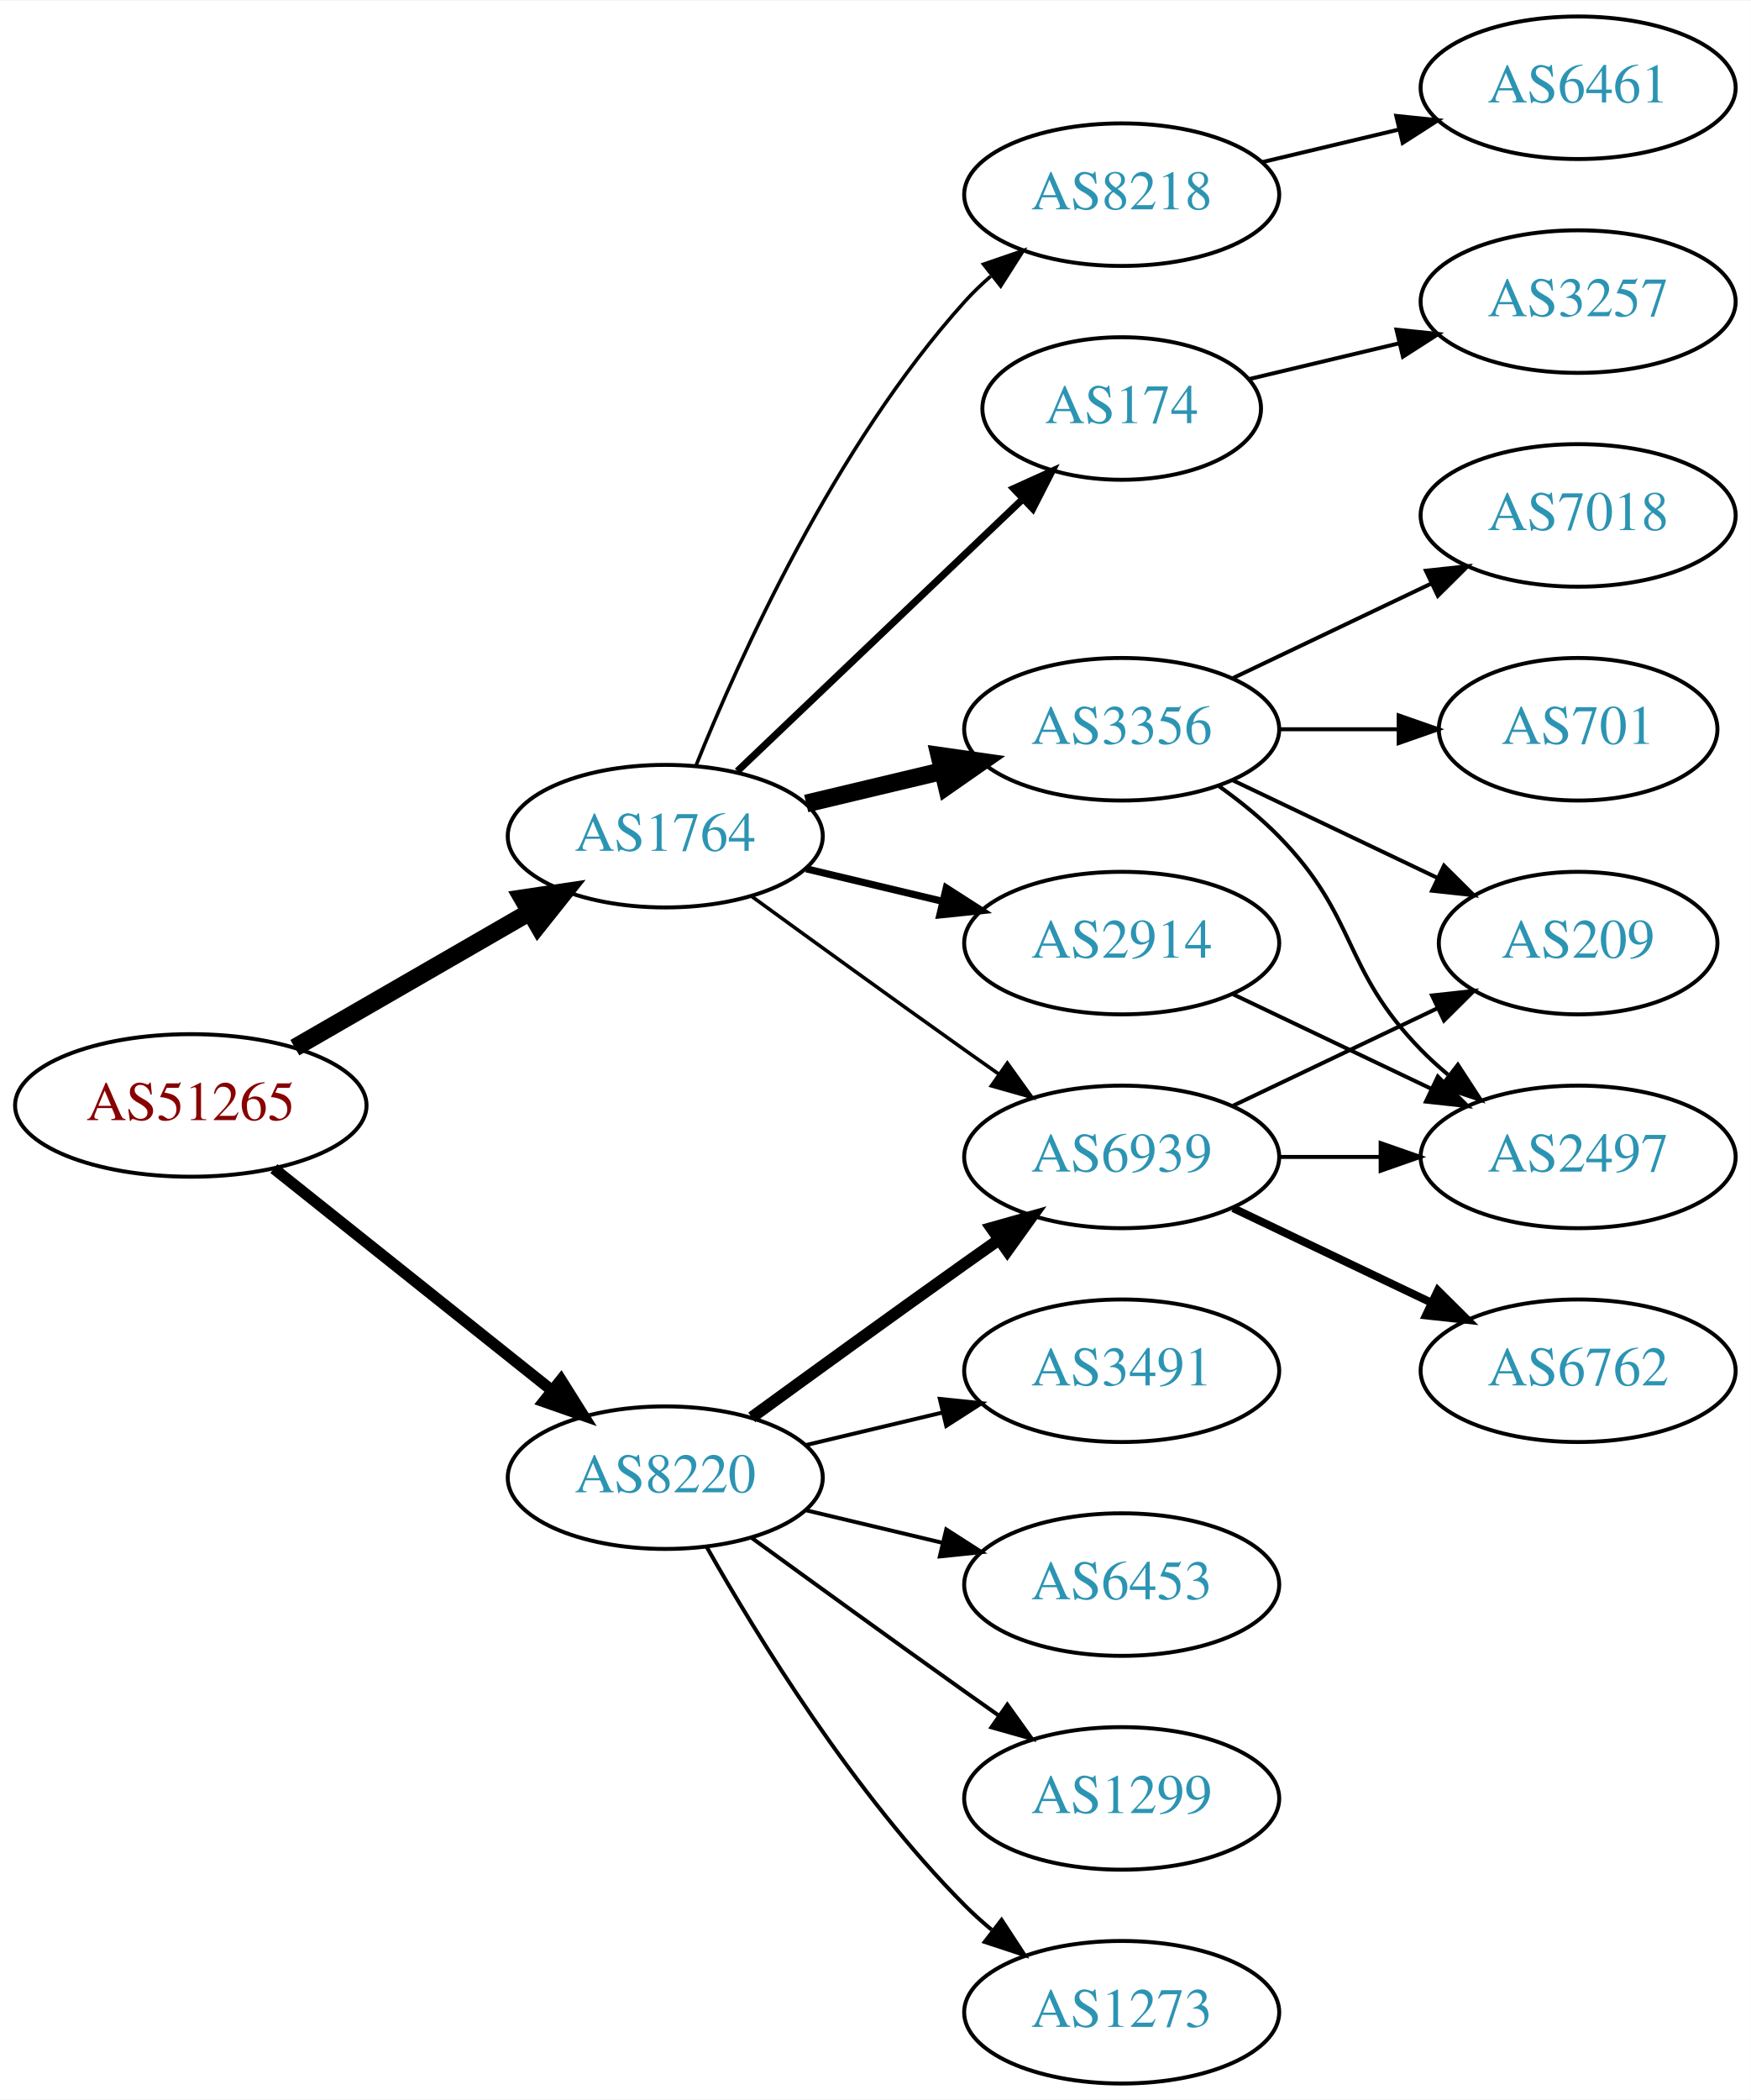
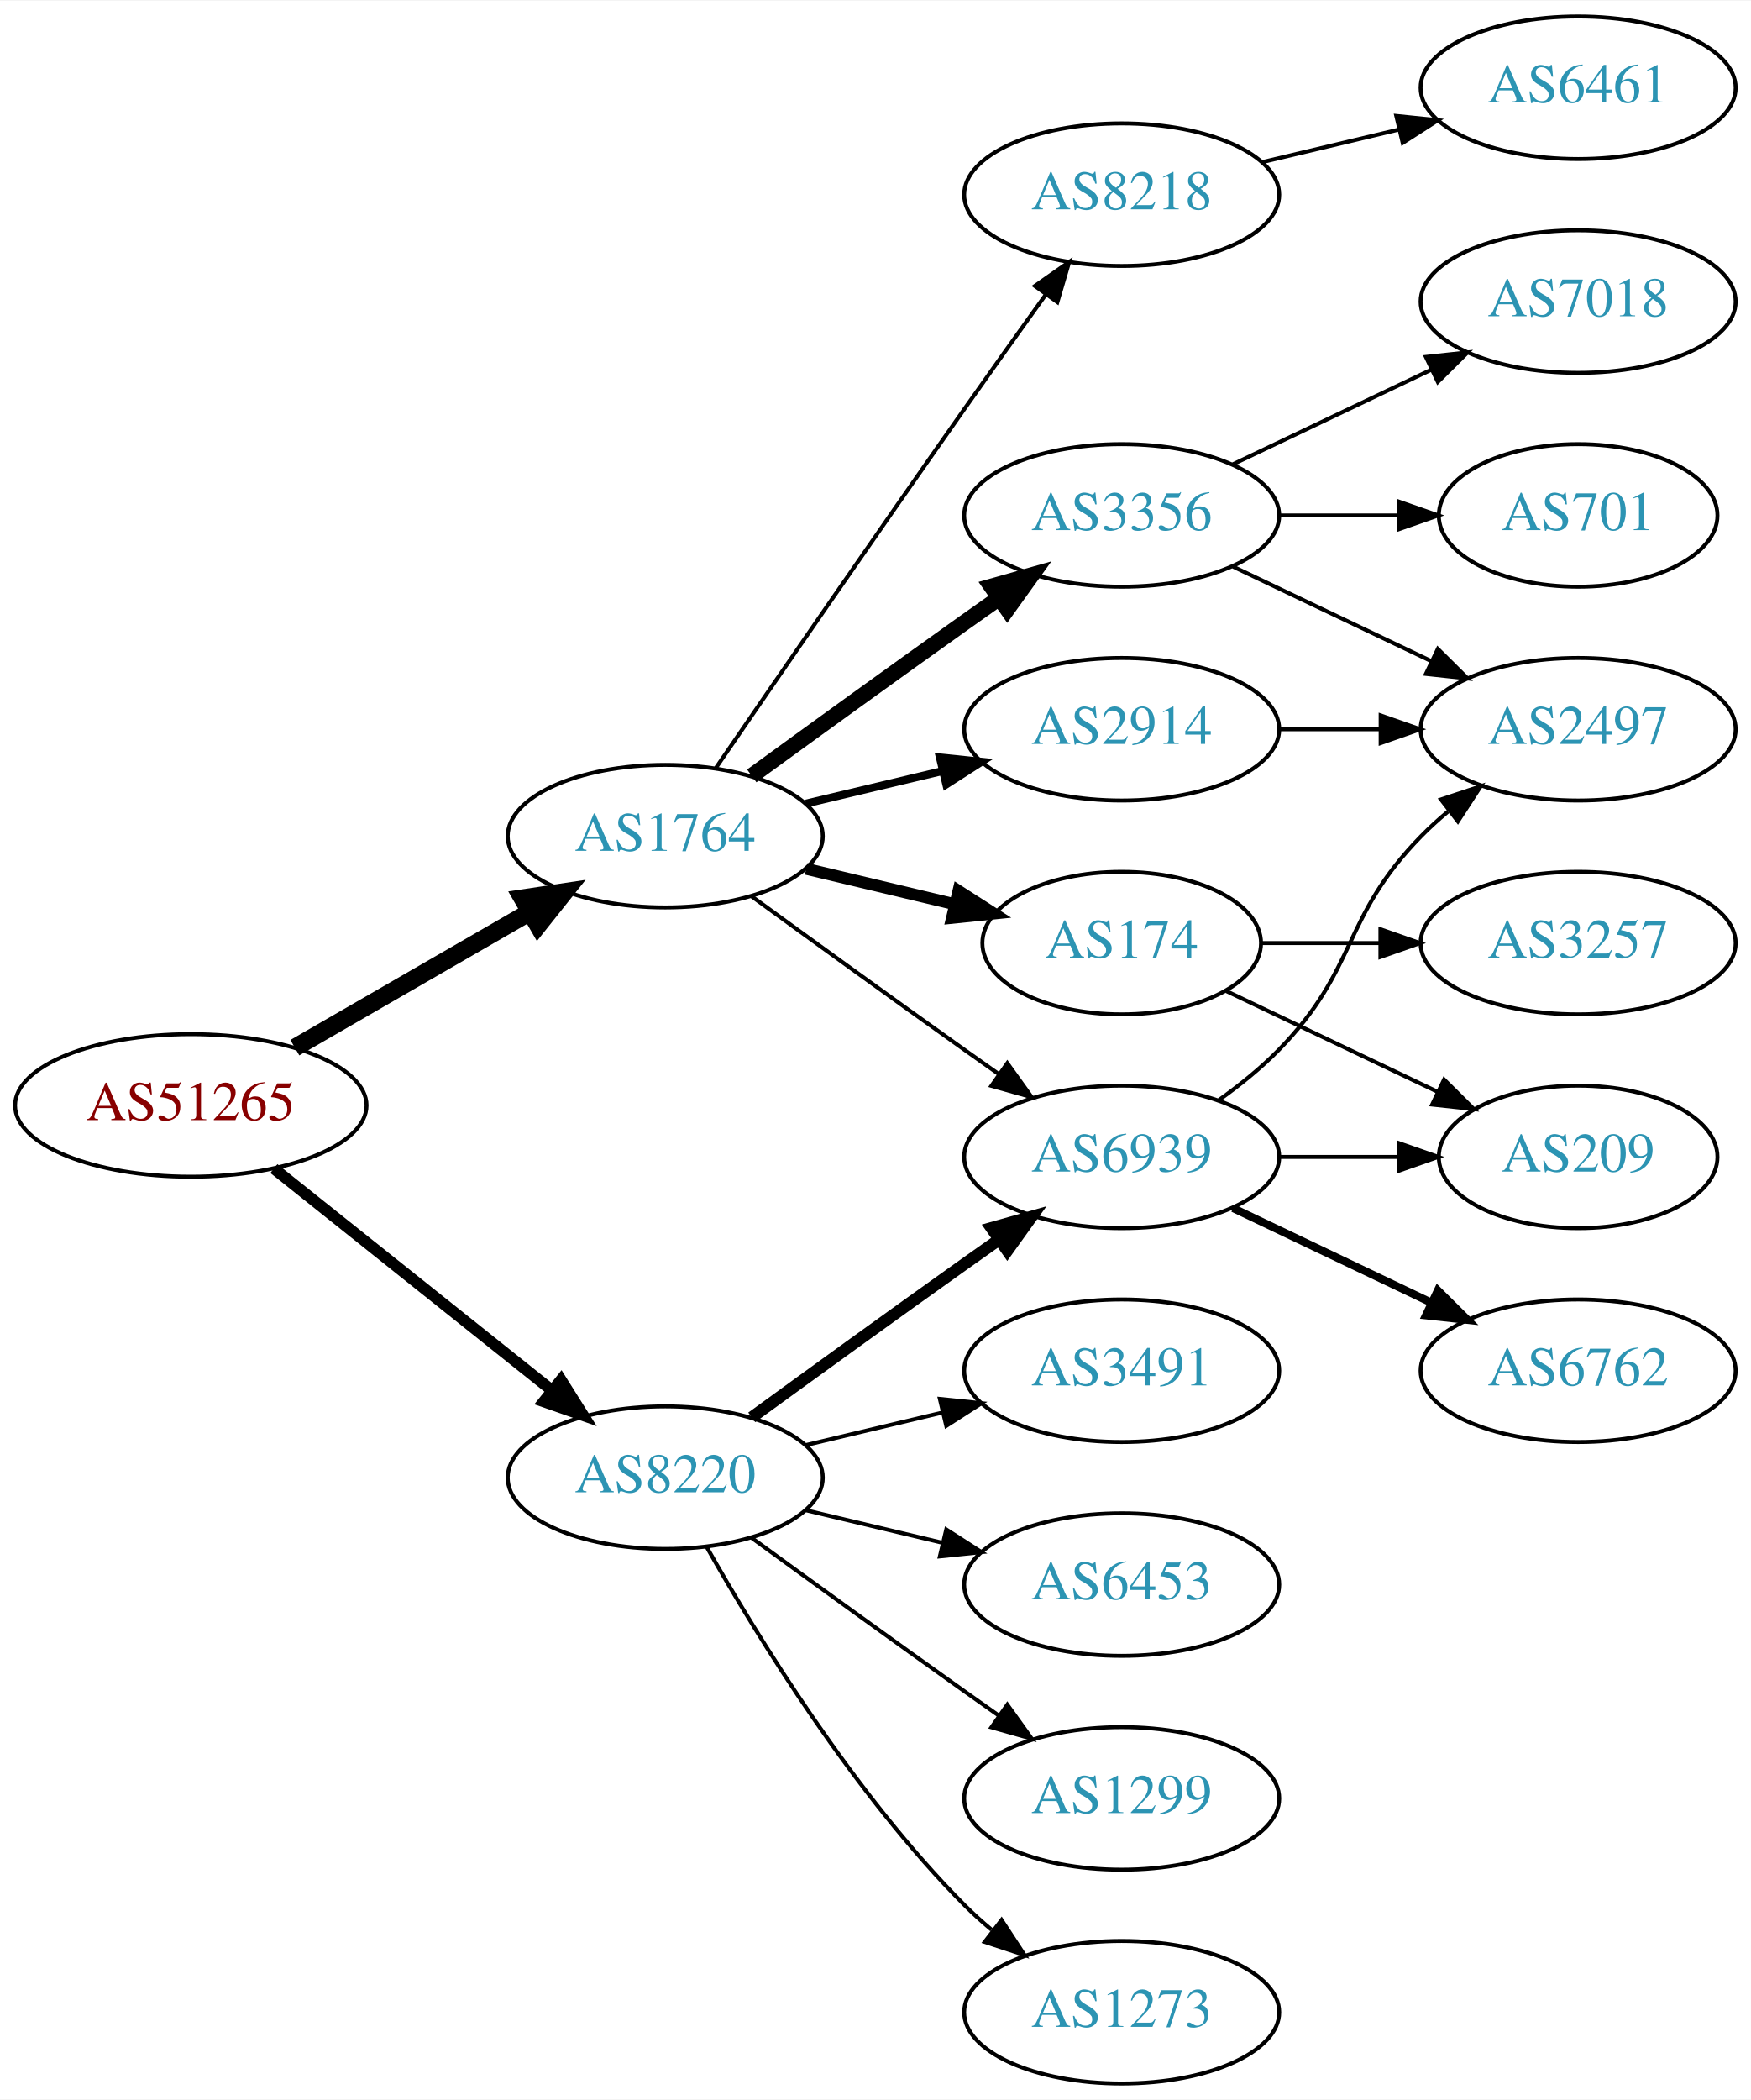
<svg xmlns="http://www.w3.org/2000/svg" xmlns:xlink="http://www.w3.org/1999/xlink" width="442pt" height="530pt" viewBox="0.00 0.00 442.27 530.00">
  <g id="graph0" class="graph" transform="scale(1 1) rotate(0) translate(4 526)">
    <polygon fill="white" stroke="none" points="-4,4 -4,-526 438.271,-526 438.271,4 -4,4" />
    <g id="node1" class="node">
      <g id="a_node1">
        <a xlink:href="/asn/51265" xlink:title="AS51265 ~ Mass Response Service GmbH [AT]">
          <ellipse fill="#ffffff" stroke="black" cx="44.196" cy="-247" rx="44.393" ry="18" />
          <text text-anchor="middle" x="44.196" y="-243.3" font-family="Times,serif" font-size="14.00" fill="#880000">AS51265</text>
        </a>
      </g>
    </g>
    <g id="node2" class="node">
      <g id="a_node2">
        <a xlink:href="/asn/1764" xlink:title="AS1764 ~ NEXTLAYER-AS [AT]">
          <ellipse fill="#ffffff" stroke="black" cx="164.039" cy="-315" rx="39.794" ry="18" />
          <text text-anchor="middle" x="164.039" y="-311.3" font-family="Times,serif" font-size="14.00" fill="#2c94b3">AS1764</text>
        </a>
      </g>
    </g>
    <g id="edge1" class="edge">
      <path fill="none" stroke="black" stroke-width="4.5" d="M70.476,-261.588C87.796,-271.582 110.947,-284.941 129.763,-295.799" />
      <polygon fill="black" stroke="black" stroke-width="4.5" points="127.978,-299.314 138.607,-300.902 131.914,-292.493 127.978,-299.314" />
    </g>
    <g id="node3" class="node">
      <g id="a_node3">
        <a xlink:href="/asn/8220" xlink:title="AS8220 ~ COLT [GB]">
          <ellipse fill="#ffffff" stroke="black" cx="164.039" cy="-153" rx="39.794" ry="18" />
          <text text-anchor="middle" x="164.039" y="-149.3" font-family="Times,serif" font-size="14.00" fill="#2c94b3">AS8220</text>
        </a>
      </g>
    </g>
    <g id="edge2" class="edge">
      <path fill="none" stroke="black" stroke-width="2.864" d="M65.186,-231.054C84.518,-215.634 113.969,-192.141 135.512,-174.957" />
      <polygon fill="black" stroke="black" stroke-width="2.864" points="137.708,-177.682 143.343,-168.71 133.343,-172.21 137.708,-177.682" />
    </g>
    <g id="node4" class="node">
      <g id="a_node4">
-         <a xlink:href="/asn/174" xlink:title="AS174 ~ Cogent Communications [US]">
-           <ellipse fill="#ffffff" stroke="black" cx="279.332" cy="-423" rx="35.194" ry="18" />
-           <text text-anchor="middle" x="279.332" y="-419.3" font-family="Times,serif" font-size="14.00" fill="#2c94b3">AS174</text>
+         <a xlink:href="/asn/2914" xlink:title="AS2914 ~ NTT America, Inc. [US]">
+           <ellipse fill="#ffffff" stroke="black" cx="279.332" cy="-342" rx="39.794" ry="18" />
+           <text text-anchor="middle" x="279.332" y="-338.3" font-family="Times,serif" font-size="14.00" fill="#2c94b3">AS2914</text>
        </a>
      </g>
    </g>
    <g id="edge3" class="edge">
-       <path fill="none" stroke="black" stroke-width="1.8" d="M182.245,-331.403C201.431,-349.692 232.599,-379.404 254.212,-400.007" />
-       <polygon fill="black" stroke="black" stroke-width="1.8" points="252.049,-402.781 261.702,-407.148 256.879,-397.714 252.049,-402.781" />
+       <path fill="none" stroke="black" stroke-width="2" d="M199.646,-323.248C210.517,-325.838 222.671,-328.735 234.114,-331.462" />
+       <polygon fill="black" stroke="black" stroke-width="2" points="233.397,-334.889 243.936,-333.803 235.02,-328.08 233.397,-334.889" />
    </g>
    <g id="node5" class="node">
      <g id="a_node5">
-         <a xlink:href="/asn/2914" xlink:title="AS2914 ~ NTT America, Inc. [US]">
-           <ellipse fill="#ffffff" stroke="black" cx="279.332" cy="-288" rx="39.794" ry="18" />
-           <text text-anchor="middle" x="279.332" y="-284.3" font-family="Times,serif" font-size="14.00" fill="#2c94b3">AS2914</text>
+         <a xlink:href="/asn/174" xlink:title="AS174 ~ Cogent Communications [US]">
+           <ellipse fill="#ffffff" stroke="black" cx="279.332" cy="-288" rx="35.194" ry="18" />
+           <text text-anchor="middle" x="279.332" y="-284.3" font-family="Times,serif" font-size="14.00" fill="#2c94b3">AS174</text>
        </a>
      </g>
    </g>
    <g id="edge4" class="edge">
-       <path fill="none" stroke="black" stroke-width="1.8" d="M199.646,-306.752C210.517,-304.162 222.671,-301.265 234.114,-298.538" />
-       <polygon fill="black" stroke="black" stroke-width="1.8" points="235.02,-301.92 243.936,-296.197 233.397,-295.111 235.02,-301.92" />
+       <path fill="none" stroke="black" stroke-width="3" d="M199.646,-306.752C211.44,-303.942 224.745,-300.771 237.013,-297.847" />
+       <polygon fill="black" stroke="black" stroke-width="3" points="238.101,-301.186 247.018,-295.463 236.479,-294.376 238.101,-301.186" />
    </g>
    <g id="node6" class="node">
      <g id="a_node6">
-         <a xlink:href="/asn/3356" xlink:title="AS3356 ~ Level 3 Parent, LLC [US]">
-           <ellipse fill="#ffffff" stroke="black" cx="279.332" cy="-342" rx="39.794" ry="18" />
-           <text text-anchor="middle" x="279.332" y="-338.3" font-family="Times,serif" font-size="14.00" fill="#2c94b3">AS3356</text>
-         </a>
-       </g>
-     </g>
-     <g id="edge5" class="edge">
-       <path fill="none" stroke="black" stroke-width="4.5" d="M199.646,-323.248C210.517,-325.838 222.671,-328.735 234.114,-331.462" />
-       <polygon fill="black" stroke="black" stroke-width="4.5" points="233.296,-335.315 243.936,-333.803 235.122,-327.654 233.296,-335.315" />
-     </g>
-     <g id="node7" class="node">
-       <g id="a_node7">
        <a xlink:href="/asn/8218" xlink:title="AS8218 ~ legacy Neotelecoms [FR]">
          <ellipse fill="#ffffff" stroke="black" cx="279.332" cy="-477" rx="39.794" ry="18" />
          <text text-anchor="middle" x="279.332" y="-473.3" font-family="Times,serif" font-size="14.00" fill="#2c94b3">AS8218</text>
        </a>
      </g>
    </g>
+     <g id="edge5" class="edge">
+       <path fill="none" stroke="black" d="M176.846,-332.269C191.489,-353.642 217.262,-391.12 239.685,-423 246.32,-432.433 253.67,-442.739 260.164,-451.795" />
+       <polygon fill="black" stroke="black" points="257.399,-453.946 266.076,-460.026 263.085,-449.862 257.399,-453.946" />
+     </g>
+     <g id="node7" class="node">
+       <g id="a_node7">
+         <a xlink:href="/asn/3356" xlink:title="AS3356 ~ Level 3 Parent, LLC [US]">
+           <ellipse fill="#ffffff" stroke="black" cx="279.332" cy="-396" rx="39.794" ry="18" />
+           <text text-anchor="middle" x="279.332" y="-392.3" font-family="Times,serif" font-size="14.00" fill="#2c94b3">AS3356</text>
+         </a>
+       </g>
+     </g>
    <g id="edge6" class="edge">
-       <path fill="none" stroke="black" stroke-width="0.9" d="M171.786,-332.787C182.837,-360.243 206.891,-413.578 239.685,-450 241.688,-452.224 243.906,-454.363 246.239,-456.397" />
-       <polygon fill="black" stroke="black" stroke-width="0.9" points="244.437,-459.433 254.458,-462.873 248.769,-453.935 244.437,-459.433" />
+       <path fill="none" stroke="black" stroke-width="4" d="M185.887,-330.222C200.821,-341.091 221.435,-356.025 239.685,-369 242.506,-371.005 245.449,-373.085 248.397,-375.159" />
+       <polygon fill="black" stroke="black" stroke-width="4" points="246.424,-378.05 256.621,-380.926 250.443,-372.319 246.424,-378.05" />
    </g>
    <g id="node8" class="node">
      <g id="a_node8">
        <a xlink:href="/asn/6939" xlink:title="AS6939 ~ Hurricane Electric LLC [US]">
          <ellipse fill="#ffffff" stroke="black" cx="279.332" cy="-234" rx="39.794" ry="18" />
          <text text-anchor="middle" x="279.332" y="-230.3" font-family="Times,serif" font-size="14.00" fill="#2c94b3">AS6939</text>
        </a>
      </g>
    </g>
    <g id="edge7" class="edge">
-       <path fill="none" stroke="black" stroke-width="0.9" d="M185.887,-299.778C200.821,-288.909 221.435,-273.975 239.685,-261 242.506,-258.995 245.449,-256.915 248.397,-254.841" />
-       <polygon fill="black" stroke="black" stroke-width="0.9" points="250.443,-257.681 256.621,-249.074 246.424,-251.95 250.443,-257.681" />
+       <path fill="none" stroke="black" d="M185.887,-299.778C200.821,-288.909 221.435,-273.975 239.685,-261 242.506,-258.995 245.449,-256.915 248.397,-254.841" />
+       <polygon fill="black" stroke="black" points="250.443,-257.681 256.621,-249.074 246.424,-251.95 250.443,-257.681" />
    </g>
    <g id="edge18" class="edge">
      <path fill="none" stroke="black" stroke-width="3" d="M185.887,-168.222C200.821,-179.091 221.435,-194.025 239.685,-207 242.506,-209.005 245.449,-211.085 248.397,-213.159" />
      <polygon fill="black" stroke="black" stroke-width="3" points="246.424,-216.05 256.621,-218.926 250.443,-210.319 246.424,-216.05" />
    </g>
    <g id="node16" class="node">
      <g id="a_node16">
+         <a xlink:href="/asn/6453" xlink:title="AS6453 ~ TATA COMMUNICATIONS (AMERICA) INC [US]">
+           <ellipse fill="#ffffff" stroke="black" cx="279.332" cy="-126" rx="39.794" ry="18" />
+           <text text-anchor="middle" x="279.332" y="-122.3" font-family="Times,serif" font-size="14.00" fill="#2c94b3">AS6453</text>
+         </a>
+       </g>
+     </g>
+     <g id="edge19" class="edge">
+       <path fill="none" stroke="black" d="M199.646,-144.752C210.517,-142.162 222.671,-139.265 234.114,-136.538" />
+       <polygon fill="black" stroke="black" points="235.02,-139.92 243.936,-134.197 233.397,-133.111 235.02,-139.92" />
+     </g>
+     <g id="node17" class="node">
+       <g id="a_node17">
+         <a xlink:href="/asn/1299" xlink:title="AS1299 ~ Telia Carrier [EU]">
+           <ellipse fill="#ffffff" stroke="black" cx="279.332" cy="-72" rx="39.794" ry="18" />
+           <text text-anchor="middle" x="279.332" y="-68.3" font-family="Times,serif" font-size="14.00" fill="#2c94b3">AS1299</text>
+         </a>
+       </g>
+     </g>
+     <g id="edge20" class="edge">
+       <path fill="none" stroke="black" d="M185.887,-137.778C200.821,-126.909 221.435,-111.975 239.685,-99 242.506,-96.995 245.449,-94.915 248.397,-92.841" />
+       <polygon fill="black" stroke="black" points="250.443,-95.681 256.621,-87.074 246.424,-89.95 250.443,-95.681" />
+     </g>
+     <g id="node18" class="node">
+       <g id="a_node18">
+         <a xlink:href="/asn/1273" xlink:title="AS1273 ~ Vodafone Group PLC [EU]">
+           <ellipse fill="#ffffff" stroke="black" cx="279.332" cy="-18" rx="39.794" ry="18" />
+           <text text-anchor="middle" x="279.332" y="-14.3" font-family="Times,serif" font-size="14.00" fill="#2c94b3">AS1273</text>
+         </a>
+       </g>
+     </g>
+     <g id="edge21" class="edge">
+       <path fill="none" stroke="black" d="M174.498,-135.51C187.28,-112.904 211.712,-73.114 239.685,-45 241.796,-42.879 244.092,-40.812 246.477,-38.829" />
+       <polygon fill="black" stroke="black" points="248.993,-41.31 254.793,-32.444 244.73,-35.758 248.993,-41.31" />
+     </g>
+     <g id="node19" class="node">
+       <g id="a_node19">
        <a xlink:href="/asn/3491" xlink:title="AS3491 ~ PCCW Global, Inc. [US]">
          <ellipse fill="#ffffff" stroke="black" cx="279.332" cy="-180" rx="39.794" ry="18" />
          <text text-anchor="middle" x="279.332" y="-176.3" font-family="Times,serif" font-size="14.00" fill="#2c94b3">AS3491</text>
        </a>
      </g>
    </g>
-     <g id="edge19" class="edge">
+     <g id="edge22" class="edge">
      <path fill="none" stroke="black" d="M199.646,-161.248C210.517,-163.838 222.671,-166.735 234.114,-169.462" />
      <polygon fill="black" stroke="black" points="233.397,-172.889 243.936,-171.803 235.02,-166.08 233.397,-172.889" />
    </g>
-     <g id="node17" class="node">
-       <g id="a_node17">
-         <a xlink:href="/asn/6453" xlink:title="AS6453 ~ TATA COMMUNICATIONS (AMERICA) INC [US]">
-           <ellipse fill="#ffffff" stroke="black" cx="279.332" cy="-126" rx="39.794" ry="18" />
-           <text text-anchor="middle" x="279.332" y="-122.3" font-family="Times,serif" font-size="14.00" fill="#2c94b3">AS6453</text>
-         </a>
-       </g>
-     </g>
-     <g id="edge20" class="edge">
-       <path fill="none" stroke="black" d="M199.646,-144.752C210.517,-142.162 222.671,-139.265 234.114,-136.538" />
-       <polygon fill="black" stroke="black" points="235.02,-139.92 243.936,-134.197 233.397,-133.111 235.02,-139.92" />
-     </g>
-     <g id="node18" class="node">
-       <g id="a_node18">
-         <a xlink:href="/asn/1299" xlink:title="AS1299 ~ Telia Carrier [EU]">
-           <ellipse fill="#ffffff" stroke="black" cx="279.332" cy="-72" rx="39.794" ry="18" />
-           <text text-anchor="middle" x="279.332" y="-68.3" font-family="Times,serif" font-size="14.00" fill="#2c94b3">AS1299</text>
-         </a>
-       </g>
-     </g>
-     <g id="edge21" class="edge">
-       <path fill="none" stroke="black" d="M185.887,-137.778C200.821,-126.909 221.435,-111.975 239.685,-99 242.506,-96.995 245.449,-94.915 248.397,-92.841" />
-       <polygon fill="black" stroke="black" points="250.443,-95.681 256.621,-87.074 246.424,-89.95 250.443,-95.681" />
-     </g>
-     <g id="node19" class="node">
-       <g id="a_node19">
-         <a xlink:href="/asn/1273" xlink:title="AS1273 ~ Vodafone Group PLC [EU]">
-           <ellipse fill="#ffffff" stroke="black" cx="279.332" cy="-18" rx="39.794" ry="18" />
-           <text text-anchor="middle" x="279.332" y="-14.3" font-family="Times,serif" font-size="14.00" fill="#2c94b3">AS1273</text>
-         </a>
-       </g>
-     </g>
-     <g id="edge22" class="edge">
-       <path fill="none" stroke="black" d="M174.498,-135.51C187.28,-112.904 211.712,-73.114 239.685,-45 241.796,-42.879 244.092,-40.812 246.477,-38.829" />
-       <polygon fill="black" stroke="black" points="248.993,-41.31 254.793,-32.444 244.73,-35.758 248.993,-41.31" />
+     <g id="node11" class="node">
+       <g id="a_node11">
+         <a xlink:href="/asn/2497" xlink:title="AS2497 ~ Internet Initiative Japan Inc. [JP]">
+           <ellipse fill="#ffffff" stroke="black" cx="394.625" cy="-342" rx="39.794" ry="18" />
+           <text text-anchor="middle" x="394.625" y="-338.3" font-family="Times,serif" font-size="14.00" fill="#2c94b3">AS2497</text>
+         </a>
+       </g>
+     </g>
+     <g id="edge17" class="edge">
+       <path fill="none" stroke="black" d="M319.004,-342C327.207,-342 335.971,-342 344.503,-342" />
+       <polygon fill="black" stroke="black" points="344.742,-345.5 354.742,-342 344.742,-338.5 344.742,-345.5" />
+     </g>
+     <g id="node14" class="node">
+       <g id="a_node14">
+         <a xlink:href="/asn/209" xlink:title="AS209 ~ CenturyLink Communications, LLC [US]">
+           <ellipse fill="#ffffff" stroke="black" cx="394.625" cy="-234" rx="35.194" ry="18" />
+           <text text-anchor="middle" x="394.625" y="-230.3" font-family="Times,serif" font-size="14.00" fill="#2c94b3">AS209</text>
+         </a>
+       </g>
+     </g>
+     <g id="edge15" class="edge">
+       <path fill="none" stroke="black" d="M305.757,-275.881C321.5,-268.378 341.922,-258.644 359.115,-250.449" />
+       <polygon fill="black" stroke="black" points="360.763,-253.54 368.284,-246.078 357.751,-247.221 360.763,-253.54" />
    </g>
    <g id="node15" class="node">
      <g id="a_node15">
        <a xlink:href="/asn/3257" xlink:title="AS3257 ~ GTT [DE]">
-           <ellipse fill="#ffffff" stroke="black" cx="394.625" cy="-450" rx="39.794" ry="18" />
-           <text text-anchor="middle" x="394.625" y="-446.3" font-family="Times,serif" font-size="14.00" fill="#2c94b3">AS3257</text>
+           <ellipse fill="#ffffff" stroke="black" cx="394.625" cy="-288" rx="39.794" ry="18" />
+           <text text-anchor="middle" x="394.625" y="-284.3" font-family="Times,serif" font-size="14.00" fill="#2c94b3">AS3257</text>
        </a>
      </g>
    </g>
    <g id="edge16" class="edge">
-       <path fill="none" stroke="black" d="M311.589,-430.449C323.269,-433.233 336.765,-436.449 349.394,-439.459" />
-       <polygon fill="black" stroke="black" points="348.747,-442.903 359.286,-441.816 350.37,-436.093 348.747,-442.903" />
-     </g>
-     <g id="node10" class="node">
-       <g id="a_node10">
-         <a xlink:href="/asn/2497" xlink:title="AS2497 ~ Internet Initiative Japan Inc. [JP]">
-           <ellipse fill="#ffffff" stroke="black" cx="394.625" cy="-234" rx="39.794" ry="18" />
-           <text text-anchor="middle" x="394.625" y="-230.3" font-family="Times,serif" font-size="14.00" fill="#2c94b3">AS2497</text>
-         </a>
-       </g>
-     </g>
-     <g id="edge17" class="edge">
-       <path fill="none" stroke="black" d="M307.468,-275.066C322.462,-267.919 341.283,-258.948 357.506,-251.215" />
-       <polygon fill="black" stroke="black" points="359.188,-254.291 366.71,-246.829 356.177,-247.972 359.188,-254.291" />
-     </g>
-     <g id="edge9" class="edge">
-       <path fill="none" stroke="black" d="M303.926,-327.611C309.182,-323.852 314.513,-319.563 318.978,-315 339.151,-294.383 334.806,-281.617 354.978,-261 357.071,-258.861 359.354,-256.782 361.731,-254.79" />
-       <polygon fill="black" stroke="black" points="364.249,-257.268 370.031,-248.389 359.974,-251.725 364.249,-257.268" />
-     </g>
-     <g id="node11" class="node">
-       <g id="a_node11">
-         <a xlink:href="/asn/7018" xlink:title="AS7018 ~ AT&amp;T Services, Inc. [US]">
-           <ellipse fill="#ffffff" stroke="black" cx="394.625" cy="-396" rx="39.794" ry="18" />
-           <text text-anchor="middle" x="394.625" y="-392.3" font-family="Times,serif" font-size="14.00" fill="#2c94b3">AS7018</text>
-         </a>
-       </g>
-     </g>
-     <g id="edge10" class="edge">
-       <path fill="none" stroke="black" d="M307.468,-354.934C322.462,-362.081 341.283,-371.052 357.506,-378.785" />
-       <polygon fill="black" stroke="black" points="356.177,-382.028 366.71,-383.171 359.188,-375.709 356.177,-382.028" />
-     </g>
-     <g id="node12" class="node">
-       <g id="a_node12">
-         <a xlink:href="/asn/701" xlink:title="AS701 ~ UUNET [US]">
-           <ellipse fill="#ffffff" stroke="black" cx="394.625" cy="-342" rx="35.194" ry="18" />
-           <text text-anchor="middle" x="394.625" y="-338.3" font-family="Times,serif" font-size="14.00" fill="#2c94b3">AS701</text>
-         </a>
-       </g>
-     </g>
-     <g id="edge11" class="edge">
-       <path fill="none" stroke="black" d="M319.004,-342C328.709,-342 339.2,-342 349.163,-342" />
-       <polygon fill="black" stroke="black" points="349.299,-345.5 359.299,-342 349.299,-338.5 349.299,-345.5" />
-     </g>
-     <g id="node13" class="node">
-       <g id="a_node13">
-         <a xlink:href="/asn/209" xlink:title="AS209 ~ CenturyLink Communications, LLC [US]">
-           <ellipse fill="#ffffff" stroke="black" cx="394.625" cy="-288" rx="35.194" ry="18" />
-           <text text-anchor="middle" x="394.625" y="-284.3" font-family="Times,serif" font-size="14.00" fill="#2c94b3">AS209</text>
-         </a>
-       </g>
-     </g>
-     <g id="edge12" class="edge">
-       <path fill="none" stroke="black" d="M307.468,-329.066C322.9,-321.71 342.385,-312.423 358.92,-304.541" />
-       <polygon fill="black" stroke="black" points="360.741,-307.551 368.262,-300.089 357.729,-301.232 360.741,-307.551" />
+       <path fill="none" stroke="black" d="M314.631,-288C324.008,-288 334.358,-288 344.393,-288" />
+       <polygon fill="black" stroke="black" points="344.681,-291.5 354.681,-288 344.681,-284.5 344.681,-291.5" />
    </g>
    <g id="node9" class="node">
      <g id="a_node9">
        <a xlink:href="/asn/6461" xlink:title="AS6461 ~ Zayo Bandwidth [US]">
          <ellipse fill="#ffffff" stroke="black" cx="394.625" cy="-504" rx="39.794" ry="18" />
          <text text-anchor="middle" x="394.625" y="-500.3" font-family="Times,serif" font-size="14.00" fill="#2c94b3">AS6461</text>
        </a>
      </g>
    </g>
    <g id="edge8" class="edge">
      <path fill="none" stroke="black" d="M314.939,-485.248C325.81,-487.838 337.964,-490.735 349.407,-493.462" />
      <polygon fill="black" stroke="black" points="348.69,-496.889 359.229,-495.803 350.313,-490.08 348.69,-496.889" />
    </g>
-     <g id="edge15" class="edge">
-       <path fill="none" stroke="black" d="M319.004,-234C327.207,-234 335.971,-234 344.503,-234" />
-       <polygon fill="black" stroke="black" points="344.742,-237.5 354.742,-234 344.742,-230.5 344.742,-237.5" />
-     </g>
-     <g id="edge14" class="edge">
-       <path fill="none" stroke="black" d="M307.468,-246.934C322.9,-254.29 342.385,-263.577 358.92,-271.459" />
-       <polygon fill="black" stroke="black" points="357.729,-274.768 368.262,-275.911 360.741,-268.449 357.729,-274.768" />
-     </g>
-     <g id="node14" class="node">
-       <g id="a_node14">
+     <g id="node10" class="node">
+       <g id="a_node10">
+         <a xlink:href="/asn/7018" xlink:title="AS7018 ~ AT&amp;T Services, Inc. [US]">
+           <ellipse fill="#ffffff" stroke="black" cx="394.625" cy="-450" rx="39.794" ry="18" />
+           <text text-anchor="middle" x="394.625" y="-446.3" font-family="Times,serif" font-size="14.00" fill="#2c94b3">AS7018</text>
+         </a>
+       </g>
+     </g>
+     <g id="edge9" class="edge">
+       <path fill="none" stroke="black" d="M307.468,-408.934C322.462,-416.081 341.283,-425.052 357.506,-432.785" />
+       <polygon fill="black" stroke="black" points="356.177,-436.028 366.71,-437.171 359.188,-429.709 356.177,-436.028" />
+     </g>
+     <g id="edge10" class="edge">
+       <path fill="none" stroke="black" d="M307.468,-383.066C322.462,-375.919 341.283,-366.948 357.506,-359.215" />
+       <polygon fill="black" stroke="black" points="359.188,-362.291 366.71,-354.829 356.177,-355.972 359.188,-362.291" />
+     </g>
+     <g id="node12" class="node">
+       <g id="a_node12">
+         <a xlink:href="/asn/701" xlink:title="AS701 ~ UUNET [US]">
+           <ellipse fill="#ffffff" stroke="black" cx="394.625" cy="-396" rx="35.194" ry="18" />
+           <text text-anchor="middle" x="394.625" y="-392.3" font-family="Times,serif" font-size="14.00" fill="#2c94b3">AS701</text>
+         </a>
+       </g>
+     </g>
+     <g id="edge11" class="edge">
+       <path fill="none" stroke="black" d="M319.004,-396C328.709,-396 339.2,-396 349.163,-396" />
+       <polygon fill="black" stroke="black" points="349.299,-399.5 359.299,-396 349.299,-392.5 349.299,-399.5" />
+     </g>
+     <g id="edge13" class="edge">
+       <path fill="none" stroke="black" d="M303.926,-248.389C309.182,-252.148 314.513,-256.437 318.978,-261 339.151,-281.617 334.806,-294.383 354.978,-315 357.071,-317.139 359.354,-319.218 361.731,-321.21" />
+       <polygon fill="black" stroke="black" points="359.974,-324.275 370.031,-327.611 364.249,-318.732 359.974,-324.275" />
+     </g>
+     <g id="node13" class="node">
+       <g id="a_node13">
        <a xlink:href="/asn/6762" xlink:title="AS6762 ~ TELECOM ITALIA SPARKLE S.p.A. [IT]">
          <ellipse fill="#ffffff" stroke="black" cx="394.625" cy="-180" rx="39.794" ry="18" />
          <text text-anchor="middle" x="394.625" y="-176.3" font-family="Times,serif" font-size="14.00" fill="#2c94b3">AS6762</text>
        </a>
      </g>
    </g>
-     <g id="edge13" class="edge">
+     <g id="edge12" class="edge">
      <path fill="none" stroke="black" stroke-width="2" d="M307.468,-221.066C322.462,-213.919 341.283,-204.948 357.506,-197.215" />
      <polygon fill="black" stroke="black" stroke-width="2" points="359.188,-200.291 366.71,-192.829 356.177,-193.972 359.188,-200.291" />
    </g>
+     <g id="edge14" class="edge">
+       <path fill="none" stroke="black" d="M319.004,-234C328.709,-234 339.2,-234 349.163,-234" />
+       <polygon fill="black" stroke="black" points="349.299,-237.5 359.299,-234 349.299,-230.5 349.299,-237.5" />
+     </g>
  </g>
</svg>
